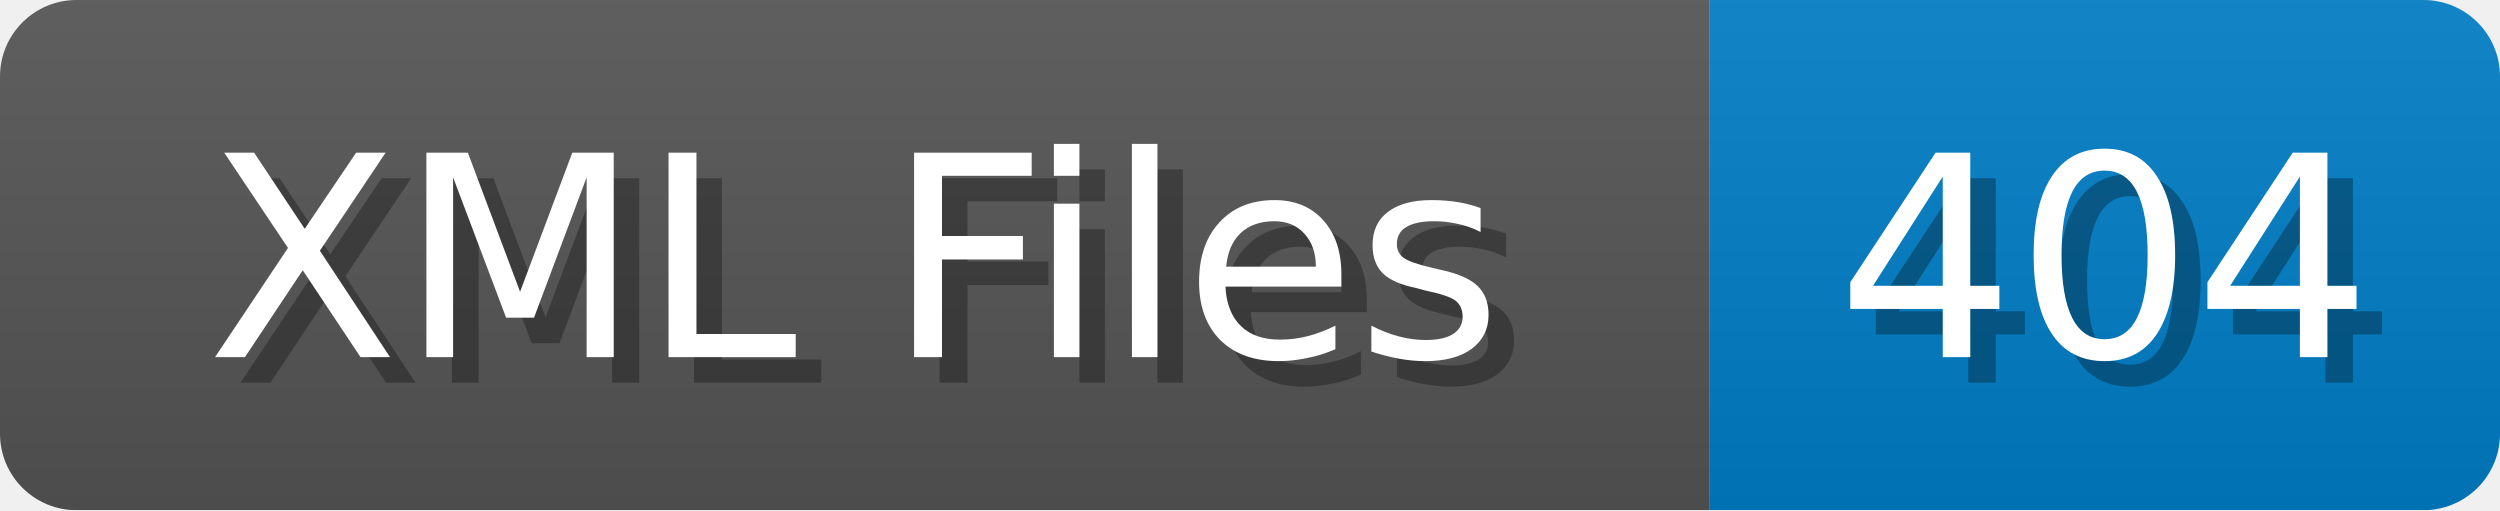
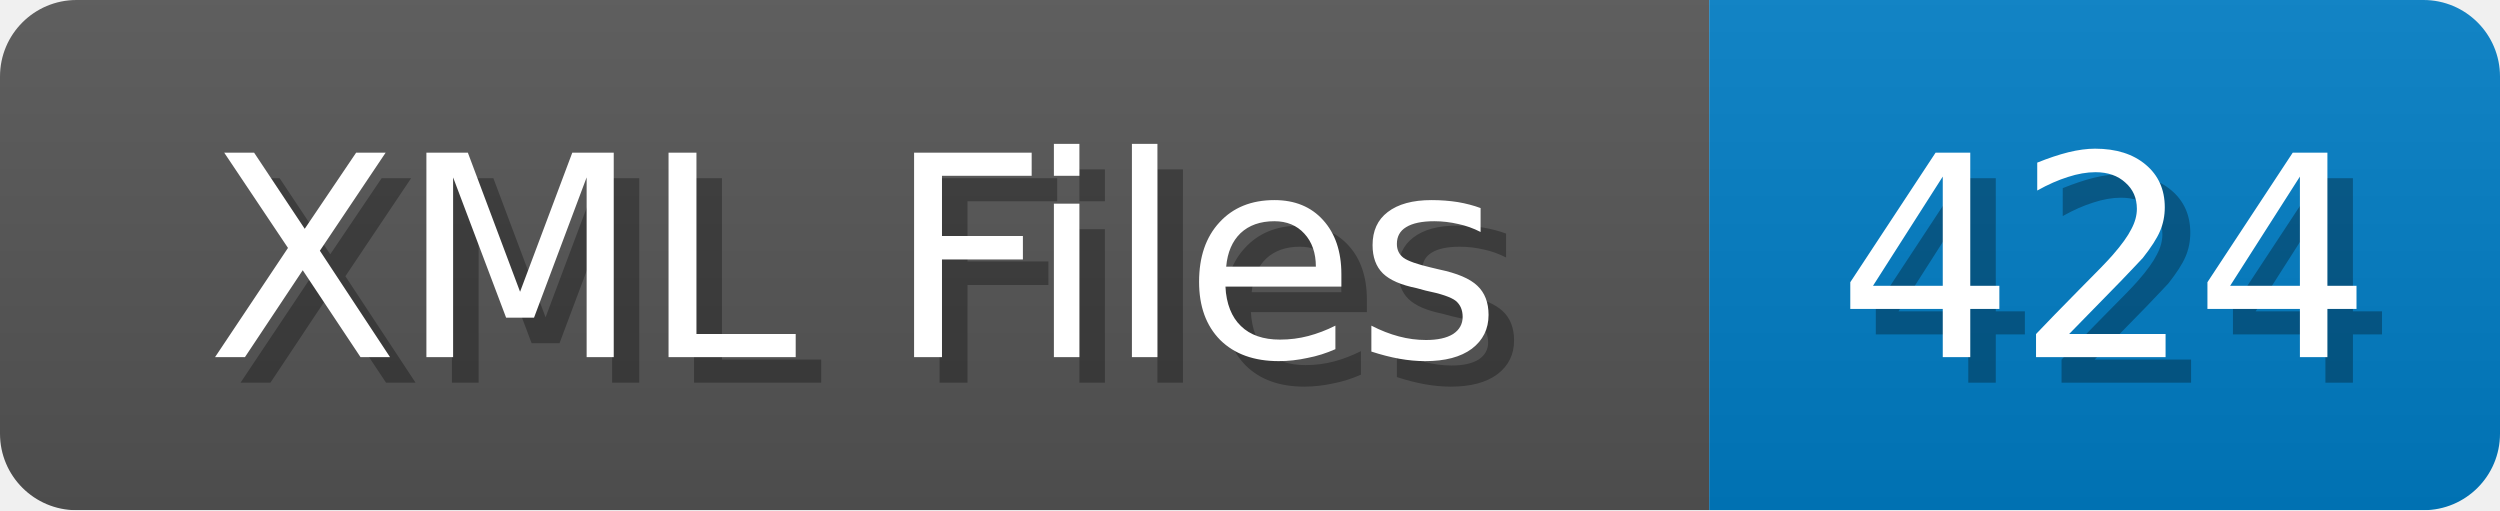
<svg xmlns="http://www.w3.org/2000/svg" width="98" height="20">
  <linearGradient id="b" x2="0" y2="100%">
    <stop offset="0" stop-color="#bbb" stop-opacity=".1" />
    <stop offset="1" stop-opacity=".1" />
  </linearGradient>
  <mask id="anybadge_1">
    <rect width="98" height="20" rx="3" fill="#fff" />
  </mask>
  <g mask="url(#anybadge_1)">
    <path fill="#555" d="M0 0h67v20H0z" />
    <path fill="#007ec6" d="M67 0h31v20H67z" />
    <path fill="url(#b)" d="M0 0h98v20H0z" />
  </g>
  <g fill="#fff" text-anchor="middle" font-family="DejaVu Sans,Verdana,Geneva,sans-serif" font-size="11">
    <text x="34.5" y="15" fill="#010101" fill-opacity=".3">XML Files</text>
    <text x="33.5" y="14">XML Files</text>
  </g>
  <g fill="#fff" text-anchor="middle" font-family="DejaVu Sans,Verdana,Geneva,sans-serif" font-size="11">
-     <text x="83.5" y="15" fill="#010101" fill-opacity=".3">404</text>
-     <text x="82.5" y="14">404</text>
+     <text x="83.5" y="15" fill="#010101" fill-opacity=".3">424</text>
+     <text x="82.5" y="14">424</text>
  </g>
</svg>
